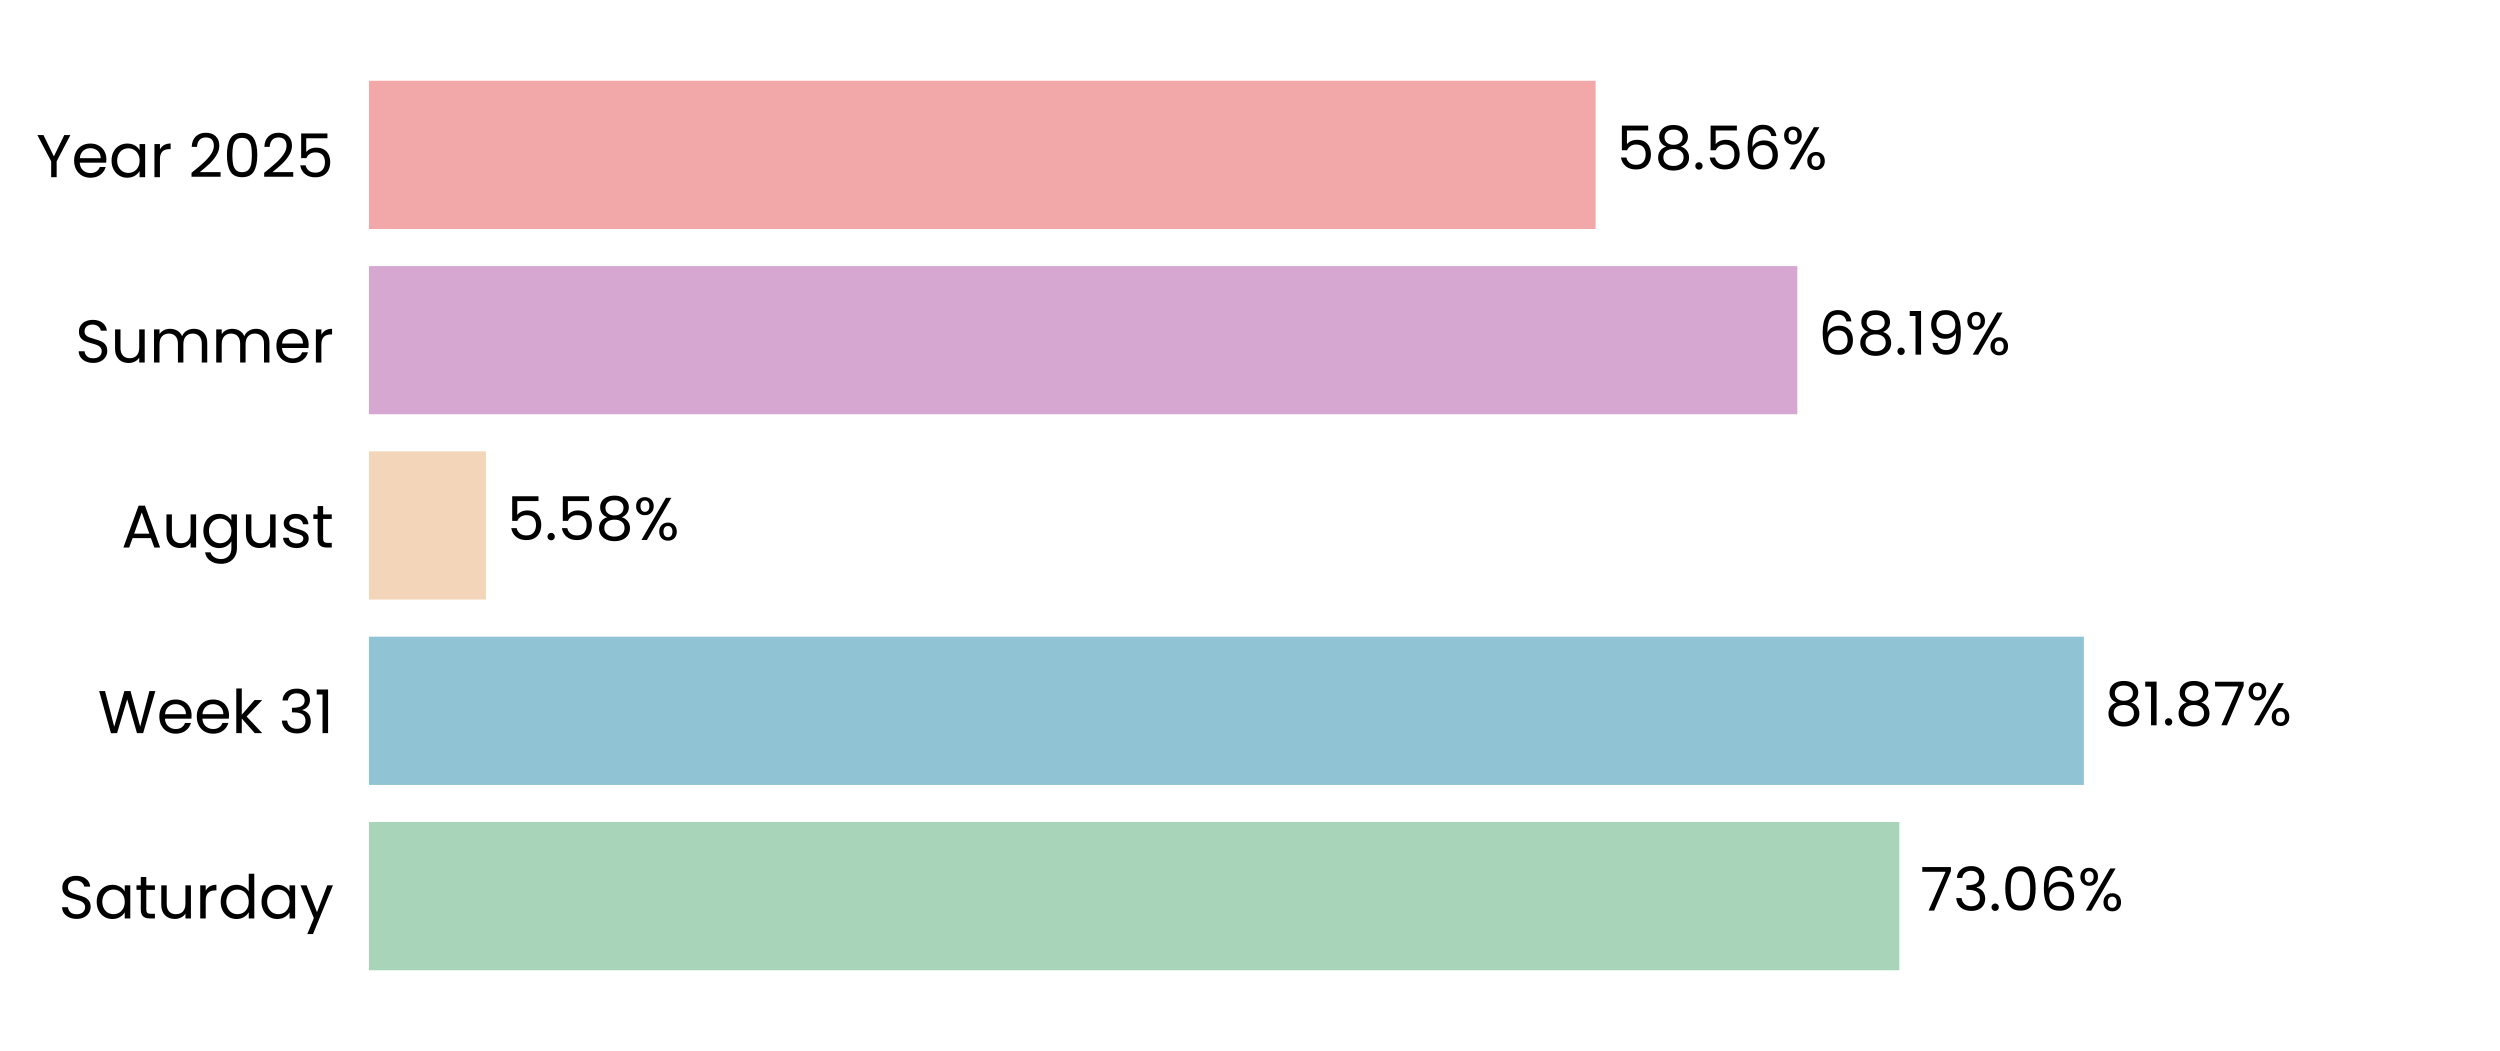
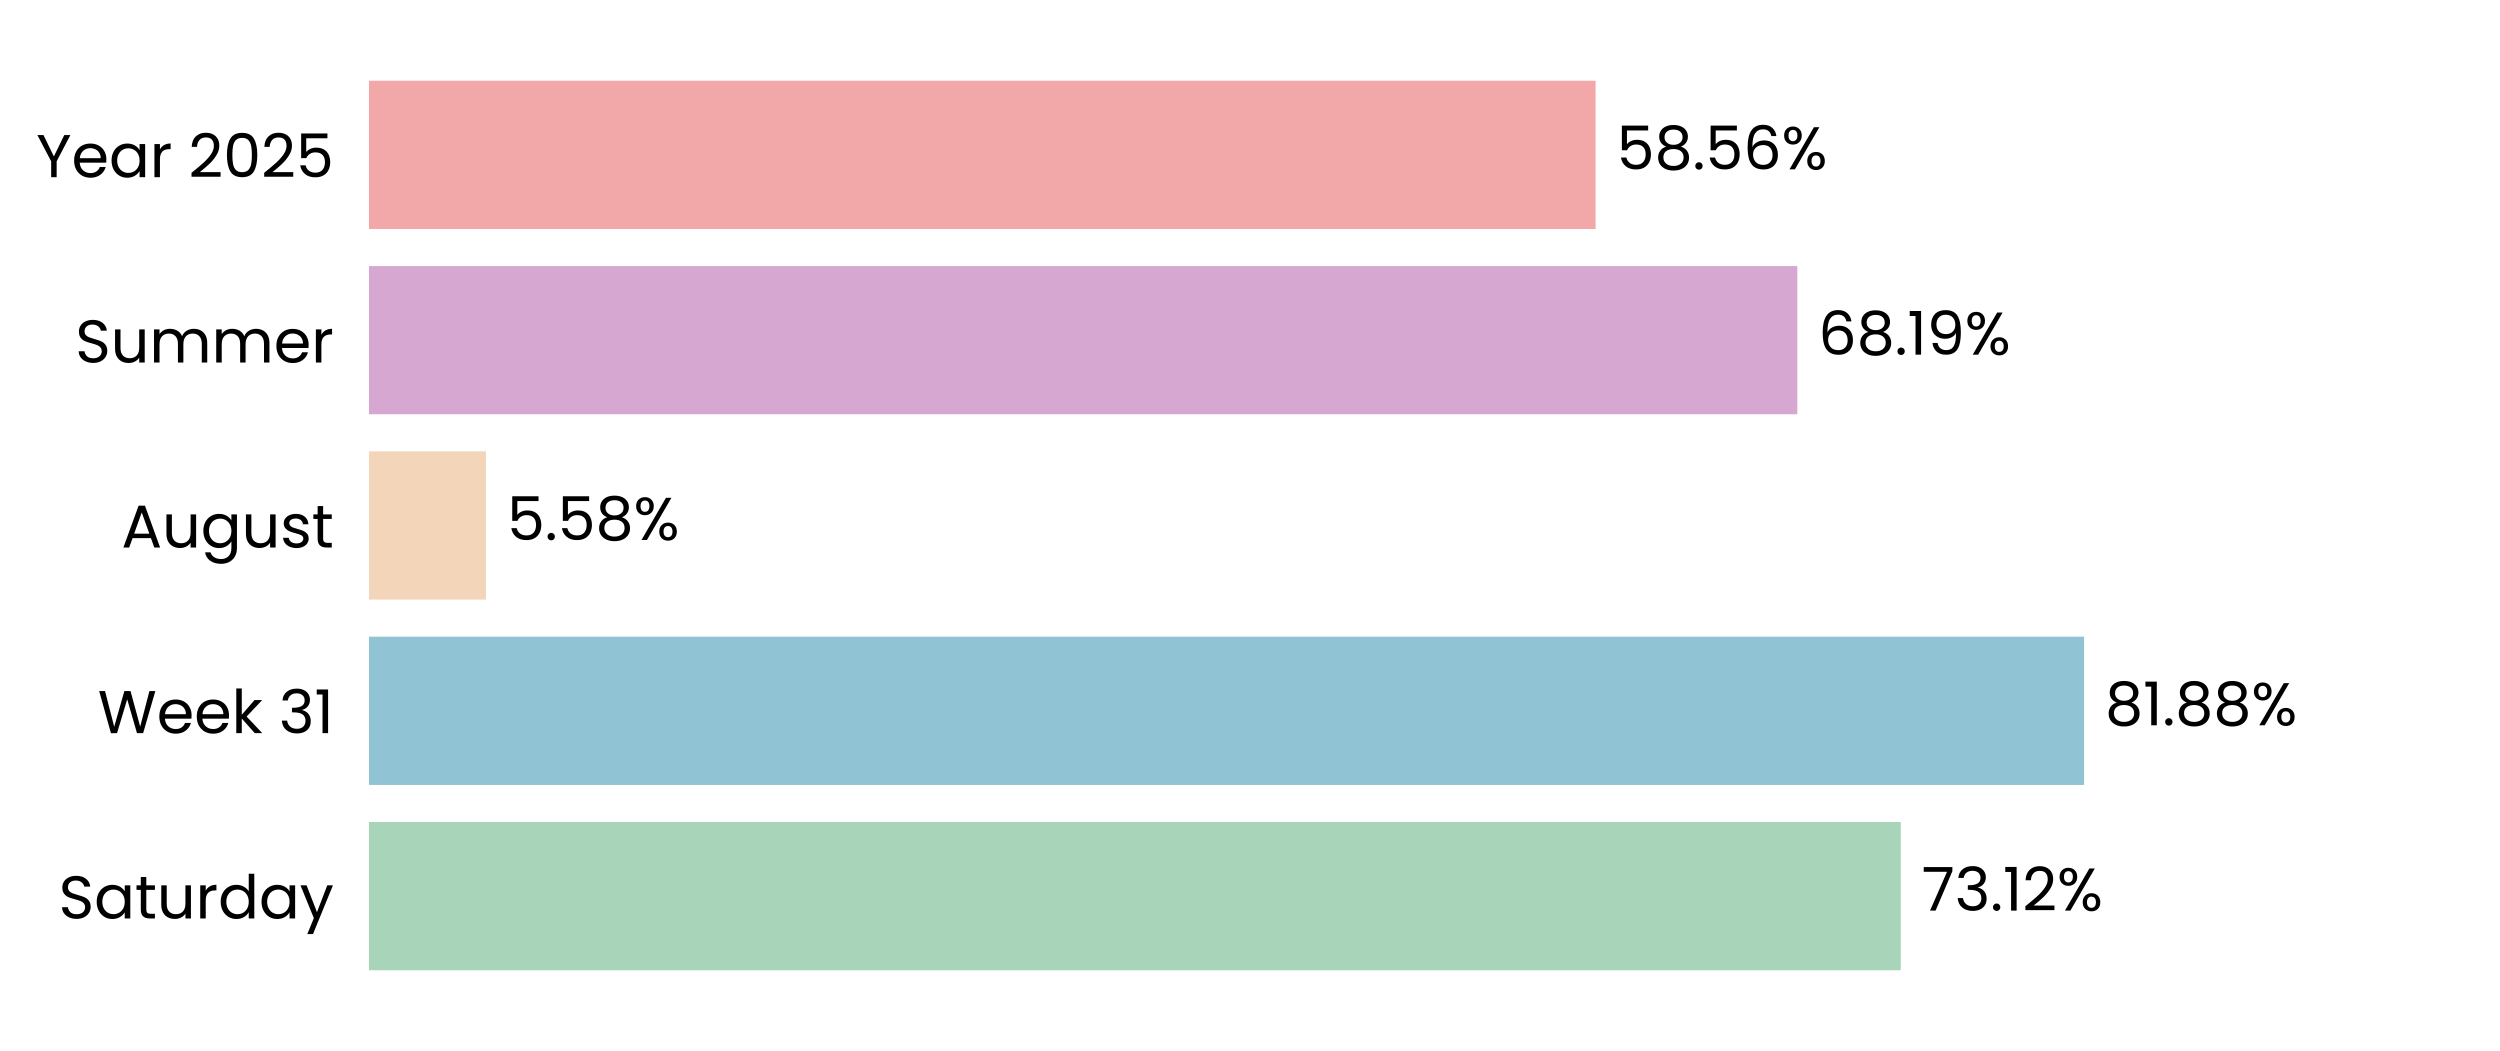
<svg xmlns="http://www.w3.org/2000/svg" xmlns:xlink="http://www.w3.org/1999/xlink" width="496.691pt" height="208.8pt" viewBox="0 0 496.691 208.8" version="1.1">
  <defs>
    <style type="text/css">*{stroke-linejoin: round; stroke-linecap: butt}</style>
  </defs>
  <g id="figure_1">
    <g id="patch_1">
      <path d="M 0 208.8  L 496.691 208.8  L 496.691 0  L 0 0  L 0 208.8  z " style="fill: none" />
    </g>
    <g id="axes_1">
      <g id="patch_2">
        <path d="M 73.311 201.6  L 489.491 201.6  L 489.491 7.2  L 73.311 7.2  L 73.311 201.6  z " style="fill: none" />
      </g>
      <g id="patch_3">
-         <path d="M 73.311 192.764  L 377.354 192.764  L 377.354 163.309  L 73.311 163.309  z " clip-path="url(#pd950b88c29)" style="fill: #a8d5ba" />
+         <path d="M 73.311 192.764  L 377.643 192.764  L 377.643 163.309  L 73.311 163.309  z " clip-path="url(#p0aefbb4124)" style="fill: #a8d5ba" />
      </g>
      <g id="patch_4">
-         <path d="M 73.311 155.945  L 414.017 155.945  L 414.017 126.491  L 73.311 126.491  z " clip-path="url(#pd950b88c29)" style="fill: #90c3d4" />
+         <path d="M 73.311 155.945  L 414.059 155.945  L 414.059 126.491  L 73.311 126.491  z " clip-path="url(#p0aefbb4124)" style="fill: #90c3d4" />
      </g>
      <g id="patch_5">
-         <path d="M 73.311 119.127  L 96.544 119.127  L 96.544 89.673  L 73.311 89.673  z " clip-path="url(#pd950b88c29)" style="fill: #f3d6ba" />
+         <path d="M 73.311 119.127  L 96.554 119.127  L 96.554 89.673  L 73.311 89.673  z " clip-path="url(#p0aefbb4124)" style="fill: #f3d6ba" />
      </g>
      <g id="patch_6">
-         <path d="M 73.311 82.309  L 357.085 82.309  L 357.085 52.855  L 73.311 52.855  z " clip-path="url(#pd950b88c29)" style="fill: #d6a8d1" />
+         <path d="M 73.311 82.309  L 357.088 82.309  L 357.088 52.855  L 73.311 52.855  z " clip-path="url(#p0aefbb4124)" style="fill: #d6a8d1" />
      </g>
      <g id="patch_7">
-         <path d="M 73.311 45.491  L 317.011 45.491  L 317.011 16.036  L 73.311 16.036  z " clip-path="url(#pd950b88c29)" style="fill: #f2a8a8" />
+         <path d="M 73.311 45.491  L 317.012 45.491  L 317.012 16.036  L 73.311 16.036  z " clip-path="url(#p0aefbb4124)" style="fill: #f2a8a8" />
      </g>
      <g id="matplotlib.axis_1">
        <g id="ytick_1">
          <g id="text_1">
            <g transform="translate(11.65312 182.4764) scale(0.12 -0.12)">
              <defs>
                <path id="Poppins-Regular-53" d="M 1907 -45  Q 1466 -45 1117 112  Q 768 269 569 547  Q 371 826 365 1190  L 986 1190  Q 1018 877 1245 662  Q 1472 448 1907 448  Q 2323 448 2563 656  Q 2803 864 2803 1190  Q 2803 1446 2662 1606  Q 2522 1766 2310 1849  Q 2099 1933 1741 2029  Q 1299 2144 1033 2259  Q 768 2374 579 2620  Q 390 2867 390 3283  Q 390 3648 576 3929  Q 762 4211 1098 4364  Q 1434 4518 1869 4518  Q 2496 4518 2896 4204  Q 3296 3891 3347 3373  L 2707 3373  Q 2675 3629 2438 3824  Q 2202 4019 1811 4019  Q 1446 4019 1216 3830  Q 986 3642 986 3302  Q 986 3059 1123 2905  Q 1261 2752 1462 2672  Q 1664 2592 2029 2490  Q 2470 2368 2739 2249  Q 3008 2131 3200 1884  Q 3392 1638 3392 1216  Q 3392 890 3219 602  Q 3046 314 2707 134  Q 2368 -45 1907 -45  z " transform="scale(0.015625)" />
                <path id="Poppins-Regular-61" d="M 275 1766  Q 275 2304 492 2710  Q 710 3117 1091 3341  Q 1472 3565 1939 3565  Q 2400 3565 2739 3366  Q 3078 3168 3245 2867  L 3245 3507  L 3834 3507  L 3834 0  L 3245 0  L 3245 653  Q 3072 346 2729 144  Q 2387 -58 1933 -58  Q 1466 -58 1088 172  Q 710 403 492 819  Q 275 1235 275 1766  z M 3245 1760  Q 3245 2157 3085 2451  Q 2925 2746 2653 2902  Q 2381 3059 2054 3059  Q 1728 3059 1459 2905  Q 1190 2752 1030 2457  Q 870 2163 870 1766  Q 870 1363 1030 1065  Q 1190 768 1459 611  Q 1728 454 2054 454  Q 2381 454 2653 611  Q 2925 768 3085 1065  Q 3245 1363 3245 1760  z " transform="scale(0.015625)" />
                <path id="Poppins-Regular-74" d="M 1203 3027  L 1203 960  Q 1203 704 1312 598  Q 1421 493 1690 493  L 2118 493  L 2118 0  L 1594 0  Q 1107 0 864 224  Q 621 448 621 960  L 621 3027  L 166 3027  L 166 3507  L 621 3507  L 621 4390  L 1203 4390  L 1203 3507  L 2118 3507  L 2118 3027  L 1203 3027  z " transform="scale(0.015625)" />
                <path id="Poppins-Regular-75" d="M 3603 3507  L 3603 0  L 3021 0  L 3021 518  Q 2854 250 2556 99  Q 2259 -51 1901 -51  Q 1491 -51 1164 118  Q 838 288 649 627  Q 461 966 461 1453  L 461 3507  L 1037 3507  L 1037 1530  Q 1037 1011 1299 732  Q 1562 454 2016 454  Q 2483 454 2752 742  Q 3021 1030 3021 1581  L 3021 3507  L 3603 3507  z " transform="scale(0.015625)" />
                <path id="Poppins-Regular-72" d="M 1075 2938  Q 1229 3238 1513 3404  Q 1798 3571 2208 3571  L 2208 2970  L 2054 2970  Q 1075 2970 1075 1907  L 1075 0  L 493 0  L 493 3507  L 1075 3507  L 1075 2938  z " transform="scale(0.015625)" />
                <path id="Poppins-Regular-64" d="M 275 1766  Q 275 2304 492 2710  Q 710 3117 1091 3341  Q 1472 3565 1946 3565  Q 2355 3565 2707 3376  Q 3059 3187 3245 2880  L 3245 4736  L 3834 4736  L 3834 0  L 3245 0  L 3245 659  Q 3072 346 2733 144  Q 2394 -58 1939 -58  Q 1472 -58 1091 172  Q 710 403 492 819  Q 275 1235 275 1766  z M 3245 1760  Q 3245 2157 3085 2451  Q 2925 2746 2653 2902  Q 2381 3059 2054 3059  Q 1728 3059 1459 2905  Q 1190 2752 1030 2457  Q 870 2163 870 1766  Q 870 1363 1030 1065  Q 1190 768 1459 611  Q 1728 454 2054 454  Q 2381 454 2653 611  Q 2925 768 3085 1065  Q 3245 1363 3245 1760  z " transform="scale(0.015625)" />
                <path id="Poppins-Regular-79" d="M 3514 3507  L 1402 -1651  L 800 -1651  L 1491 38  L 77 3507  L 723 3507  L 1824 666  L 2912 3507  L 3514 3507  z " transform="scale(0.015625)" />
              </defs>
              <use xlink:href="#Poppins-Regular-53" />
              <use xlink:href="#Poppins-Regular-61" transform="translate(58.7 0)" />
              <use xlink:href="#Poppins-Regular-74" transform="translate(126.3 0)" />
              <use xlink:href="#Poppins-Regular-75" transform="translate(162.7 0)" />
              <use xlink:href="#Poppins-Regular-72" transform="translate(226.7 0)" />
              <use xlink:href="#Poppins-Regular-64" transform="translate(264 0)" />
              <use xlink:href="#Poppins-Regular-61" transform="translate(331.5999 0)" />
              <use xlink:href="#Poppins-Regular-79" transform="translate(399.1999 0)" />
            </g>
          </g>
        </g>
        <g id="ytick_2">
          <g id="text_2">
            <g transform="translate(19.42687 145.6582) scale(0.12 -0.12)">
              <defs>
                <path id="Poppins-Regular-57" d="M 6099 4461  L 4806 0  L 4154 0  L 3117 3590  L 2042 0  L 1395 -6  L 147 4461  L 768 4461  L 1741 678  L 2816 4461  L 3469 4461  L 4493 691  L 5472 4461  L 6099 4461  z " transform="scale(0.015625)" />
                <path id="Poppins-Regular-65" d="M 3693 1888  Q 3693 1722 3674 1536  L 870 1536  Q 902 1018 1225 726  Q 1549 435 2010 435  Q 2387 435 2640 611  Q 2893 787 2995 1082  L 3622 1082  Q 3482 576 3059 259  Q 2637 -58 2010 -58  Q 1510 -58 1116 166  Q 723 390 499 803  Q 275 1216 275 1760  Q 275 2304 492 2713  Q 710 3123 1104 3344  Q 1498 3565 2010 3565  Q 2509 3565 2893 3347  Q 3277 3130 3485 2749  Q 3693 2368 3693 1888  z M 3091 2010  Q 3091 2342 2944 2582  Q 2797 2822 2544 2947  Q 2291 3072 1984 3072  Q 1542 3072 1232 2790  Q 922 2509 877 2010  L 3091 2010  z " transform="scale(0.015625)" />
                <path id="Poppins-Regular-6b" d="M 2451 0  L 1075 1549  L 1075 0  L 493 0  L 493 4736  L 1075 4736  L 1075 1952  L 2426 3507  L 3238 3507  L 1587 1760  L 3245 0  L 2451 0  z " transform="scale(0.015625)" />
                <path id="Poppins-Regular-20" transform="scale(0.015625)" />
                <path id="Poppins-Regular-33" d="M 384 3462  Q 429 4051 838 4384  Q 1248 4717 1901 4717  Q 2336 4717 2653 4560  Q 2970 4403 3133 4134  Q 3296 3866 3296 3526  Q 3296 3130 3069 2842  Q 2842 2554 2477 2470  L 2477 2438  Q 2893 2336 3136 2035  Q 3379 1734 3379 1248  Q 3379 883 3212 592  Q 3046 301 2713 134  Q 2381 -32 1914 -32  Q 1235 -32 800 323  Q 365 678 314 1331  L 877 1331  Q 922 947 1190 704  Q 1459 461 1907 461  Q 2355 461 2588 694  Q 2822 928 2822 1299  Q 2822 1779 2502 1990  Q 2182 2202 1536 2202  L 1389 2202  L 1389 2688  L 1542 2688  Q 2131 2694 2432 2883  Q 2733 3072 2733 3469  Q 2733 3808 2512 4013  Q 2291 4218 1882 4218  Q 1485 4218 1241 4013  Q 998 3808 954 3462  L 384 3462  z " transform="scale(0.015625)" />
                <path id="Poppins-Regular-31" d="M 243 4096  L 243 4627  L 1446 4627  L 1446 0  L 858 0  L 858 4096  L 243 4096  z " transform="scale(0.015625)" />
              </defs>
              <use xlink:href="#Poppins-Regular-57" />
              <use xlink:href="#Poppins-Regular-65" transform="translate(97.59999 0)" />
              <use xlink:href="#Poppins-Regular-65" transform="translate(159.6 0)" />
              <use xlink:href="#Poppins-Regular-6b" transform="translate(221.6 0)" />
              <use xlink:href="#Poppins-Regular-20" transform="translate(273.0999 0)" />
              <use xlink:href="#Poppins-Regular-33" transform="translate(299.7999 0)" />
              <use xlink:href="#Poppins-Regular-31" transform="translate(358.6999 0)" />
            </g>
          </g>
        </g>
        <g id="ytick_3">
          <g id="text_3">
            <g transform="translate(24.11812 108.78) scale(0.12 -0.12)">
              <defs>
                <path id="Poppins-Regular-41" d="M 3130 992  L 1184 992  L 826 0  L 211 0  L 1824 4435  L 2496 4435  L 4102 0  L 3488 0  L 3130 992  z M 2963 1466  L 2157 3718  L 1350 1466  L 2963 1466  z " transform="scale(0.015625)" />
                <path id="Poppins-Regular-67" d="M 1939 3565  Q 2394 3565 2736 3366  Q 3078 3168 3245 2867  L 3245 3507  L 3834 3507  L 3834 -77  Q 3834 -557 3629 -931  Q 3424 -1306 3043 -1517  Q 2662 -1728 2157 -1728  Q 1466 -1728 1005 -1401  Q 544 -1075 461 -512  L 1037 -512  Q 1133 -832 1433 -1027  Q 1734 -1222 2157 -1222  Q 2637 -1222 2941 -921  Q 3245 -621 3245 -77  L 3245 659  Q 3072 352 2733 147  Q 2394 -58 1939 -58  Q 1472 -58 1091 172  Q 710 403 492 819  Q 275 1235 275 1766  Q 275 2304 492 2710  Q 710 3117 1091 3341  Q 1472 3565 1939 3565  z M 3245 1760  Q 3245 2157 3085 2451  Q 2925 2746 2653 2902  Q 2381 3059 2054 3059  Q 1728 3059 1459 2905  Q 1190 2752 1030 2457  Q 870 2163 870 1766  Q 870 1363 1030 1065  Q 1190 768 1459 611  Q 1728 454 2054 454  Q 2381 454 2653 611  Q 2925 768 3085 1065  Q 3245 1363 3245 1760  z " transform="scale(0.015625)" />
                <path id="Poppins-Regular-73" d="M 1734 -58  Q 1331 -58 1011 80  Q 691 218 505 464  Q 320 710 301 1030  L 902 1030  Q 928 768 1149 601  Q 1370 435 1728 435  Q 2061 435 2253 582  Q 2445 730 2445 954  Q 2445 1184 2240 1296  Q 2035 1408 1606 1517  Q 1216 1619 969 1724  Q 723 1830 547 2038  Q 371 2246 371 2586  Q 371 2854 531 3078  Q 691 3302 985 3433  Q 1280 3565 1658 3565  Q 2240 3565 2598 3270  Q 2957 2976 2982 2464  L 2400 2464  Q 2381 2739 2179 2905  Q 1978 3072 1638 3072  Q 1325 3072 1139 2937  Q 954 2803 954 2586  Q 954 2413 1066 2301  Q 1178 2189 1347 2121  Q 1517 2054 1818 1971  Q 2195 1869 2432 1769  Q 2669 1670 2838 1472  Q 3008 1274 3014 954  Q 3014 666 2854 435  Q 2694 205 2403 73  Q 2112 -58 1734 -58  z " transform="scale(0.015625)" />
              </defs>
              <use xlink:href="#Poppins-Regular-41" />
              <use xlink:href="#Poppins-Regular-75" transform="translate(67.39999 0)" />
              <use xlink:href="#Poppins-Regular-67" transform="translate(131.4 0)" />
              <use xlink:href="#Poppins-Regular-75" transform="translate(199 0)" />
              <use xlink:href="#Poppins-Regular-73" transform="translate(263 0)" />
              <use xlink:href="#Poppins-Regular-74" transform="translate(315.2 0)" />
            </g>
          </g>
        </g>
        <g id="ytick_4">
          <g id="text_4">
            <g transform="translate(14.95125 72.02182) scale(0.12 -0.12)">
              <defs>
                <path id="Poppins-Regular-6d" d="M 4710 3571  Q 5120 3571 5440 3401  Q 5760 3232 5945 2893  Q 6131 2554 6131 2067  L 6131 0  L 5555 0  L 5555 1984  Q 5555 2509 5296 2787  Q 5037 3066 4595 3066  Q 4141 3066 3872 2774  Q 3603 2483 3603 1933  L 3603 0  L 3027 0  L 3027 1984  Q 3027 2509 2768 2787  Q 2509 3066 2067 3066  Q 1613 3066 1344 2774  Q 1075 2483 1075 1933  L 1075 0  L 493 0  L 493 3507  L 1075 3507  L 1075 3002  Q 1248 3277 1539 3424  Q 1830 3571 2182 3571  Q 2624 3571 2963 3372  Q 3302 3174 3469 2790  Q 3616 3162 3955 3366  Q 4294 3571 4710 3571  z " transform="scale(0.015625)" />
              </defs>
              <use xlink:href="#Poppins-Regular-53" />
              <use xlink:href="#Poppins-Regular-75" transform="translate(58.7 0)" />
              <use xlink:href="#Poppins-Regular-6d" transform="translate(122.7 0)" />
              <use xlink:href="#Poppins-Regular-6d" transform="translate(225.7 0)" />
              <use xlink:href="#Poppins-Regular-65" transform="translate(328.7 0)" />
              <use xlink:href="#Poppins-Regular-72" transform="translate(390.6999 0)" />
            </g>
          </g>
        </g>
        <g id="ytick_5">
          <g id="text_5">
            <g transform="translate(7.2 35.20364) scale(0.12 -0.12)">
              <defs>
                <path id="Poppins-Regular-59" d="M 3616 4461  L 2163 1683  L 2163 0  L 1581 0  L 1581 1683  L 122 4461  L 768 4461  L 1869 2202  L 2970 4461  L 3616 4461  z " transform="scale(0.015625)" />
                <path id="Poppins-Regular-32" d="M 326 467  Q 1139 1120 1600 1539  Q 2061 1958 2377 2416  Q 2694 2874 2694 3315  Q 2694 3731 2492 3971  Q 2291 4211 1843 4211  Q 1408 4211 1168 3939  Q 928 3667 909 3213  L 346 3213  Q 371 3930 780 4320  Q 1190 4710 1837 4710  Q 2496 4710 2883 4345  Q 3270 3981 3270 3341  Q 3270 2810 2953 2307  Q 2637 1805 2233 1424  Q 1830 1043 1203 538  L 3405 538  L 3405 51  L 326 51  L 326 467  z " transform="scale(0.015625)" />
                <path id="Poppins-Regular-30" d="M 397 2362  Q 397 3462 755 4080  Q 1114 4698 2010 4698  Q 2899 4698 3257 4080  Q 3616 3462 3616 2362  Q 3616 1242 3257 621  Q 2899 0 2010 0  Q 1114 0 755 621  Q 397 1242 397 2362  z M 3040 2362  Q 3040 2918 2966 3305  Q 2893 3693 2665 3929  Q 2438 4166 2010 4166  Q 1574 4166 1347 3929  Q 1120 3693 1046 3305  Q 973 2918 973 2362  Q 973 1786 1046 1395  Q 1120 1005 1347 768  Q 1574 531 2010 531  Q 2438 531 2665 768  Q 2893 1005 2966 1395  Q 3040 1786 3040 2362  z " transform="scale(0.015625)" />
                <path id="Poppins-Regular-35" d="M 3347 4122  L 1101 4122  L 1101 2662  Q 1248 2867 1536 2998  Q 1824 3130 2157 3130  Q 2688 3130 3021 2909  Q 3354 2688 3498 2339  Q 3642 1990 3642 1600  Q 3642 1139 3469 774  Q 3296 410 2941 198  Q 2586 -13 2061 -13  Q 1389 -13 973 332  Q 557 678 467 1254  L 1037 1254  Q 1120 890 1389 685  Q 1658 480 2067 480  Q 2573 480 2829 784  Q 3085 1088 3085 1587  Q 3085 2086 2829 2358  Q 2573 2630 2074 2630  Q 1734 2630 1481 2467  Q 1229 2304 1114 2022  L 563 2022  L 563 4634  L 3347 4634  L 3347 4122  z " transform="scale(0.015625)" />
              </defs>
              <use xlink:href="#Poppins-Regular-59" />
              <use xlink:href="#Poppins-Regular-65" transform="translate(58.39999 0)" />
              <use xlink:href="#Poppins-Regular-61" transform="translate(120.4 0)" />
              <use xlink:href="#Poppins-Regular-72" transform="translate(188 0)" />
              <use xlink:href="#Poppins-Regular-20" transform="translate(225.3 0)" />
              <use xlink:href="#Poppins-Regular-32" transform="translate(252 0)" />
              <use xlink:href="#Poppins-Regular-30" transform="translate(309.4999 0)" />
              <use xlink:href="#Poppins-Regular-32" transform="translate(372.2999 0)" />
              <use xlink:href="#Poppins-Regular-35" transform="translate(429.7999 0)" />
            </g>
          </g>
        </g>
      </g>
      <g id="text_6">
-         <g transform="translate(381.5157 180.9164) scale(0.12 -0.12)">
+         <g transform="translate(381.8047 180.9164) scale(0.12 -0.12)">
          <defs>
            <path id="Poppins-Regular-37" d="M 3245 4173  L 1466 0  L 877 0  L 2682 4115  L 211 4115  L 211 4614  L 3245 4614  L 3245 4173  z " transform="scale(0.015625)" />
            <path id="Poppins-Regular-2e" d="M 678 -38  Q 512 -38 397 77  Q 282 192 282 358  Q 282 525 397 640  Q 512 755 678 755  Q 838 755 950 640  Q 1062 525 1062 358  Q 1062 192 950 77  Q 838 -38 678 -38  z " transform="scale(0.015625)" />
-             <path id="Poppins-Regular-36" d="M 2976 3526  Q 2835 4237 2099 4237  Q 1530 4237 1248 3798  Q 966 3360 973 2355  Q 1120 2688 1462 2877  Q 1805 3066 2227 3066  Q 2886 3066 3280 2656  Q 3674 2246 3674 1523  Q 3674 1088 3504 742  Q 3334 397 2992 192  Q 2650 -13 2163 -13  Q 1504 -13 1133 281  Q 762 576 614 1094  Q 467 1613 467 2374  Q 467 4723 2106 4723  Q 2733 4723 3091 4384  Q 3450 4045 3514 3526  L 2976 3526  z M 2106 2573  Q 1830 2573 1587 2461  Q 1344 2349 1193 2121  Q 1043 1894 1043 1568  Q 1043 1082 1324 778  Q 1606 474 2131 474  Q 2579 474 2844 752  Q 3110 1030 3110 1504  Q 3110 2003 2854 2288  Q 2598 2573 2106 2573  z " transform="scale(0.015625)" />
            <path id="Poppins-Regular-25" d="M 269 3584  Q 269 4019 531 4278  Q 794 4538 1203 4538  Q 1613 4538 1875 4278  Q 2138 4019 2138 3584  Q 2138 3142 1875 2883  Q 1613 2624 1203 2624  Q 794 2624 531 2883  Q 269 3142 269 3584  z M 4006 4467  L 1414 0  L 838 0  L 3430 4467  L 4006 4467  z M 1203 4179  Q 986 4179 861 4028  Q 736 3878 736 3584  Q 736 3290 861 3136  Q 986 2982 1203 2982  Q 1421 2982 1549 3139  Q 1677 3296 1677 3584  Q 1677 3878 1549 4028  Q 1421 4179 1203 4179  z M 2720 883  Q 2720 1325 2982 1584  Q 3245 1843 3654 1843  Q 4064 1843 4323 1584  Q 4582 1325 4582 883  Q 4582 448 4323 185  Q 4064 -77 3654 -77  Q 3245 -77 2982 182  Q 2720 442 2720 883  z M 3648 1478  Q 3430 1478 3302 1328  Q 3174 1178 3174 883  Q 3174 595 3302 444  Q 3430 294 3648 294  Q 3866 294 3994 444  Q 4122 595 4122 883  Q 4122 1178 3994 1328  Q 3866 1478 3648 1478  z " transform="scale(0.015625)" />
          </defs>
          <use xlink:href="#Poppins-Regular-37" />
          <use xlink:href="#Poppins-Regular-33" transform="translate(54.59999 0)" />
          <use xlink:href="#Poppins-Regular-2e" transform="translate(113.5 0)" />
-           <use xlink:href="#Poppins-Regular-30" transform="translate(134.5 0)" />
-           <use xlink:href="#Poppins-Regular-36" transform="translate(197.3 0)" />
-           <use xlink:href="#Poppins-Regular-25" transform="translate(260.7999 0)" />
+           <use xlink:href="#Poppins-Regular-31" transform="translate(134.5 0)" />
+           <use xlink:href="#Poppins-Regular-32" transform="translate(166.5 0)" />
+           <use xlink:href="#Poppins-Regular-25" transform="translate(223.9999 0)" />
        </g>
      </g>
      <g id="text_7">
-         <g transform="translate(418.1791 144.0982) scale(0.12 -0.12)">
+         <g transform="translate(418.2204 144.0982) scale(0.12 -0.12)">
          <defs>
            <path id="Poppins-Regular-38" d="M 1242 2406  Q 883 2547 691 2816  Q 499 3085 499 3469  Q 499 3814 672 4092  Q 845 4371 1187 4534  Q 1530 4698 2016 4698  Q 2502 4698 2844 4534  Q 3187 4371 3363 4092  Q 3539 3814 3539 3469  Q 3539 3098 3340 2819  Q 3142 2541 2797 2406  Q 3194 2285 3427 1981  Q 3661 1677 3661 1248  Q 3661 832 3456 521  Q 3251 211 2876 41  Q 2502 -128 2016 -128  Q 1530 -128 1162 41  Q 794 211 589 521  Q 384 832 384 1248  Q 384 1677 614 1984  Q 845 2291 1242 2406  z M 2976 3398  Q 2976 3789 2720 4000  Q 2464 4211 2016 4211  Q 1574 4211 1318 4000  Q 1062 3789 1062 3392  Q 1062 3034 1328 2816  Q 1594 2598 2016 2598  Q 2445 2598 2710 2819  Q 2976 3040 2976 3398  z M 2016 2150  Q 1542 2150 1241 1929  Q 941 1709 941 1267  Q 941 858 1232 608  Q 1523 358 2016 358  Q 2509 358 2797 608  Q 3085 858 3085 1267  Q 3085 1696 2790 1923  Q 2496 2150 2016 2150  z " transform="scale(0.015625)" />
          </defs>
          <use xlink:href="#Poppins-Regular-38" />
          <use xlink:href="#Poppins-Regular-31" transform="translate(63.09999 0)" />
          <use xlink:href="#Poppins-Regular-2e" transform="translate(95.09998 0)" />
          <use xlink:href="#Poppins-Regular-38" transform="translate(116.1 0)" />
-           <use xlink:href="#Poppins-Regular-37" transform="translate(179.2 0)" />
-           <use xlink:href="#Poppins-Regular-25" transform="translate(233.7999 0)" />
+           <use xlink:href="#Poppins-Regular-38" transform="translate(179.2 0)" />
+           <use xlink:href="#Poppins-Regular-25" transform="translate(242.2999 0)" />
        </g>
      </g>
      <g id="text_8">
-         <g transform="translate(100.706 107.28) scale(0.12 -0.12)">
+         <g transform="translate(100.7154 107.28) scale(0.12 -0.12)">
          <use xlink:href="#Poppins-Regular-35" />
          <use xlink:href="#Poppins-Regular-2e" transform="translate(62.79999 0)" />
          <use xlink:href="#Poppins-Regular-35" transform="translate(83.79997 0)" />
          <use xlink:href="#Poppins-Regular-38" transform="translate(146.6 0)" />
          <use xlink:href="#Poppins-Regular-25" transform="translate(209.7 0)" />
        </g>
      </g>
      <g id="text_9">
-         <g transform="translate(361.247 70.46182) scale(0.12 -0.12)">
+         <g transform="translate(361.2501 70.46182) scale(0.12 -0.12)">
          <defs>
+             <path id="Poppins-Regular-36" d="M 2976 3526  Q 2835 4237 2099 4237  Q 1530 4237 1248 3798  Q 966 3360 973 2355  Q 1120 2688 1462 2877  Q 1805 3066 2227 3066  Q 2886 3066 3280 2656  Q 3674 2246 3674 1523  Q 3674 1088 3504 742  Q 3334 397 2992 192  Q 2650 -13 2163 -13  Q 1504 -13 1133 281  Q 762 576 614 1094  Q 467 1613 467 2374  Q 467 4723 2106 4723  Q 2733 4723 3091 4384  Q 3450 4045 3514 3526  L 2976 3526  z M 2106 2573  Q 1830 2573 1587 2461  Q 1344 2349 1193 2121  Q 1043 1894 1043 1568  Q 1043 1082 1324 778  Q 1606 474 2131 474  Q 2579 474 2844 752  Q 3110 1030 3110 1504  Q 3110 2003 2854 2288  Q 2598 2573 2106 2573  z " transform="scale(0.015625)" />
            <path id="Poppins-Regular-39" d="M 1146 1242  Q 1210 877 1443 678  Q 1677 480 2074 480  Q 2605 480 2857 896  Q 3110 1312 3098 2298  Q 2963 2010 2649 1846  Q 2336 1683 1952 1683  Q 1523 1683 1187 1859  Q 851 2035 659 2374  Q 467 2714 467 3194  Q 467 3878 864 4297  Q 1261 4717 1990 4717  Q 2886 4717 3248 4134  Q 3610 3552 3610 2400  Q 3610 1594 3466 1069  Q 3322 544 2979 269  Q 2637 -6 2042 -6  Q 1389 -6 1024 346  Q 659 698 608 1242  L 1146 1242  z M 2048 2176  Q 2477 2176 2752 2441  Q 3027 2707 3027 3162  Q 3027 3642 2758 3936  Q 2490 4230 2003 4230  Q 1555 4230 1289 3948  Q 1024 3667 1024 3206  Q 1024 2739 1286 2457  Q 1549 2176 2048 2176  z " transform="scale(0.015625)" />
          </defs>
          <use xlink:href="#Poppins-Regular-36" />
          <use xlink:href="#Poppins-Regular-38" transform="translate(63.49999 0)" />
          <use xlink:href="#Poppins-Regular-2e" transform="translate(126.6 0)" />
          <use xlink:href="#Poppins-Regular-31" transform="translate(147.6 0)" />
          <use xlink:href="#Poppins-Regular-39" transform="translate(179.5999 0)" />
          <use xlink:href="#Poppins-Regular-25" transform="translate(242.5999 0)" />
        </g>
      </g>
      <g id="text_10">
-         <g transform="translate(321.1727 33.64364) scale(0.12 -0.12)">
+         <g transform="translate(321.1735 33.64364) scale(0.12 -0.12)">
          <use xlink:href="#Poppins-Regular-35" />
          <use xlink:href="#Poppins-Regular-38" transform="translate(62.79999 0)" />
          <use xlink:href="#Poppins-Regular-2e" transform="translate(125.9 0)" />
          <use xlink:href="#Poppins-Regular-35" transform="translate(146.9 0)" />
          <use xlink:href="#Poppins-Regular-36" transform="translate(209.7 0)" />
          <use xlink:href="#Poppins-Regular-25" transform="translate(273.1999 0)" />
        </g>
      </g>
    </g>
  </g>
  <defs>
-     <clipPath id="pd950b88c29">
+     <clipPath id="p0aefbb4124">
      <rect x="73.311" y="7.2" width="416.18" height="194.4" />
    </clipPath>
  </defs>
</svg>
